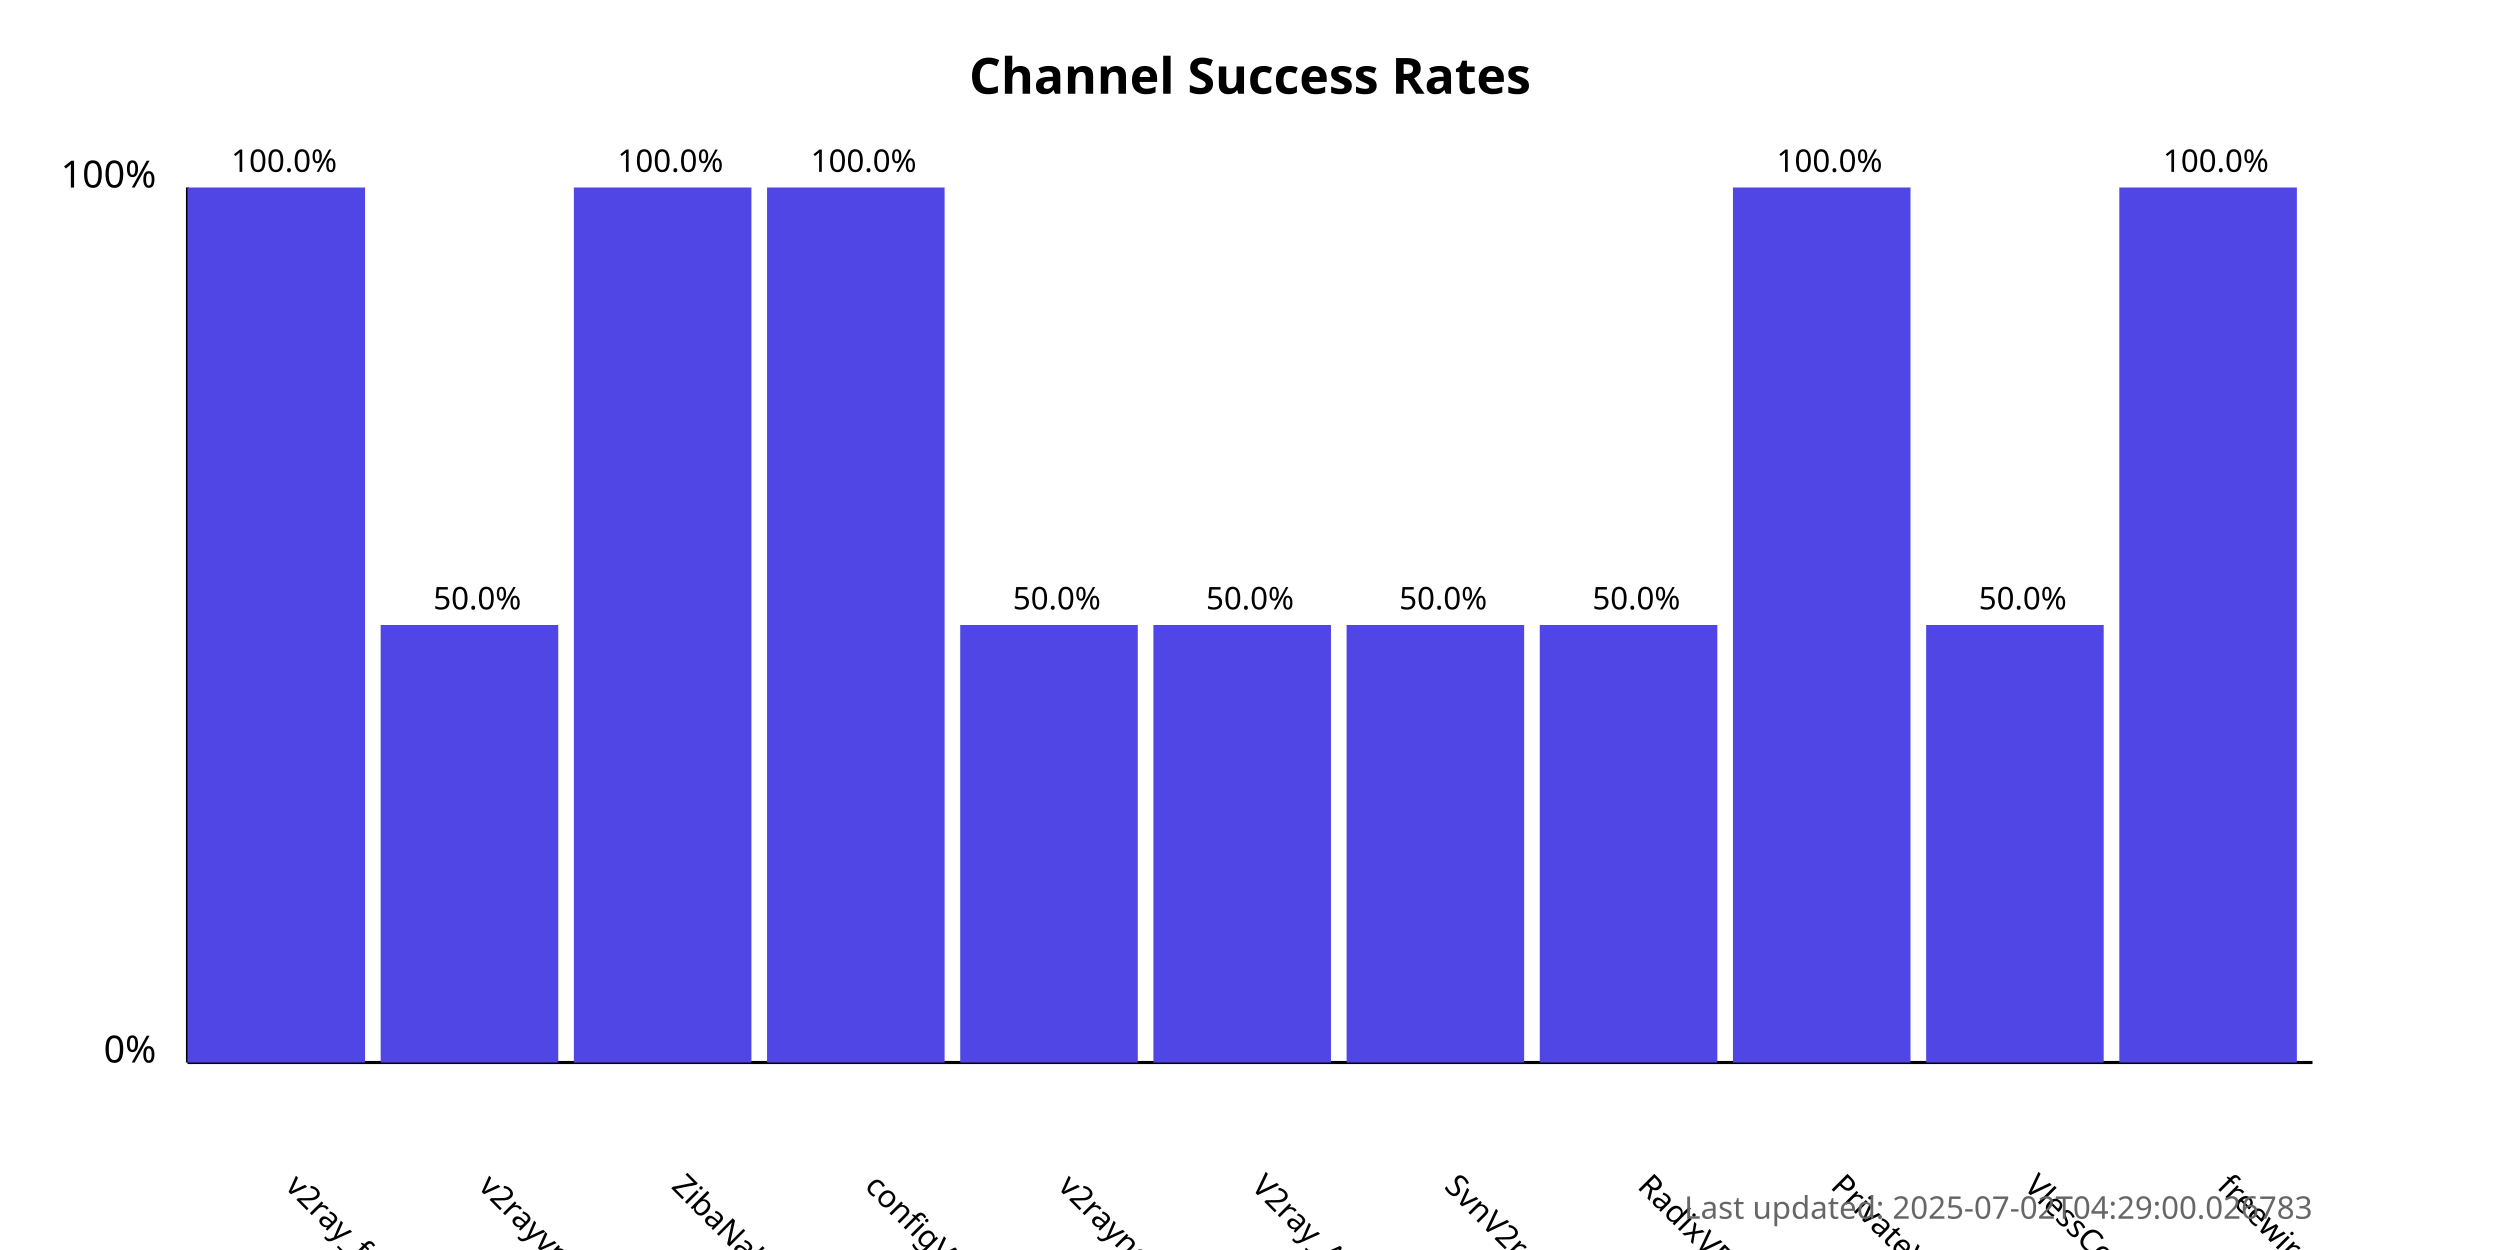
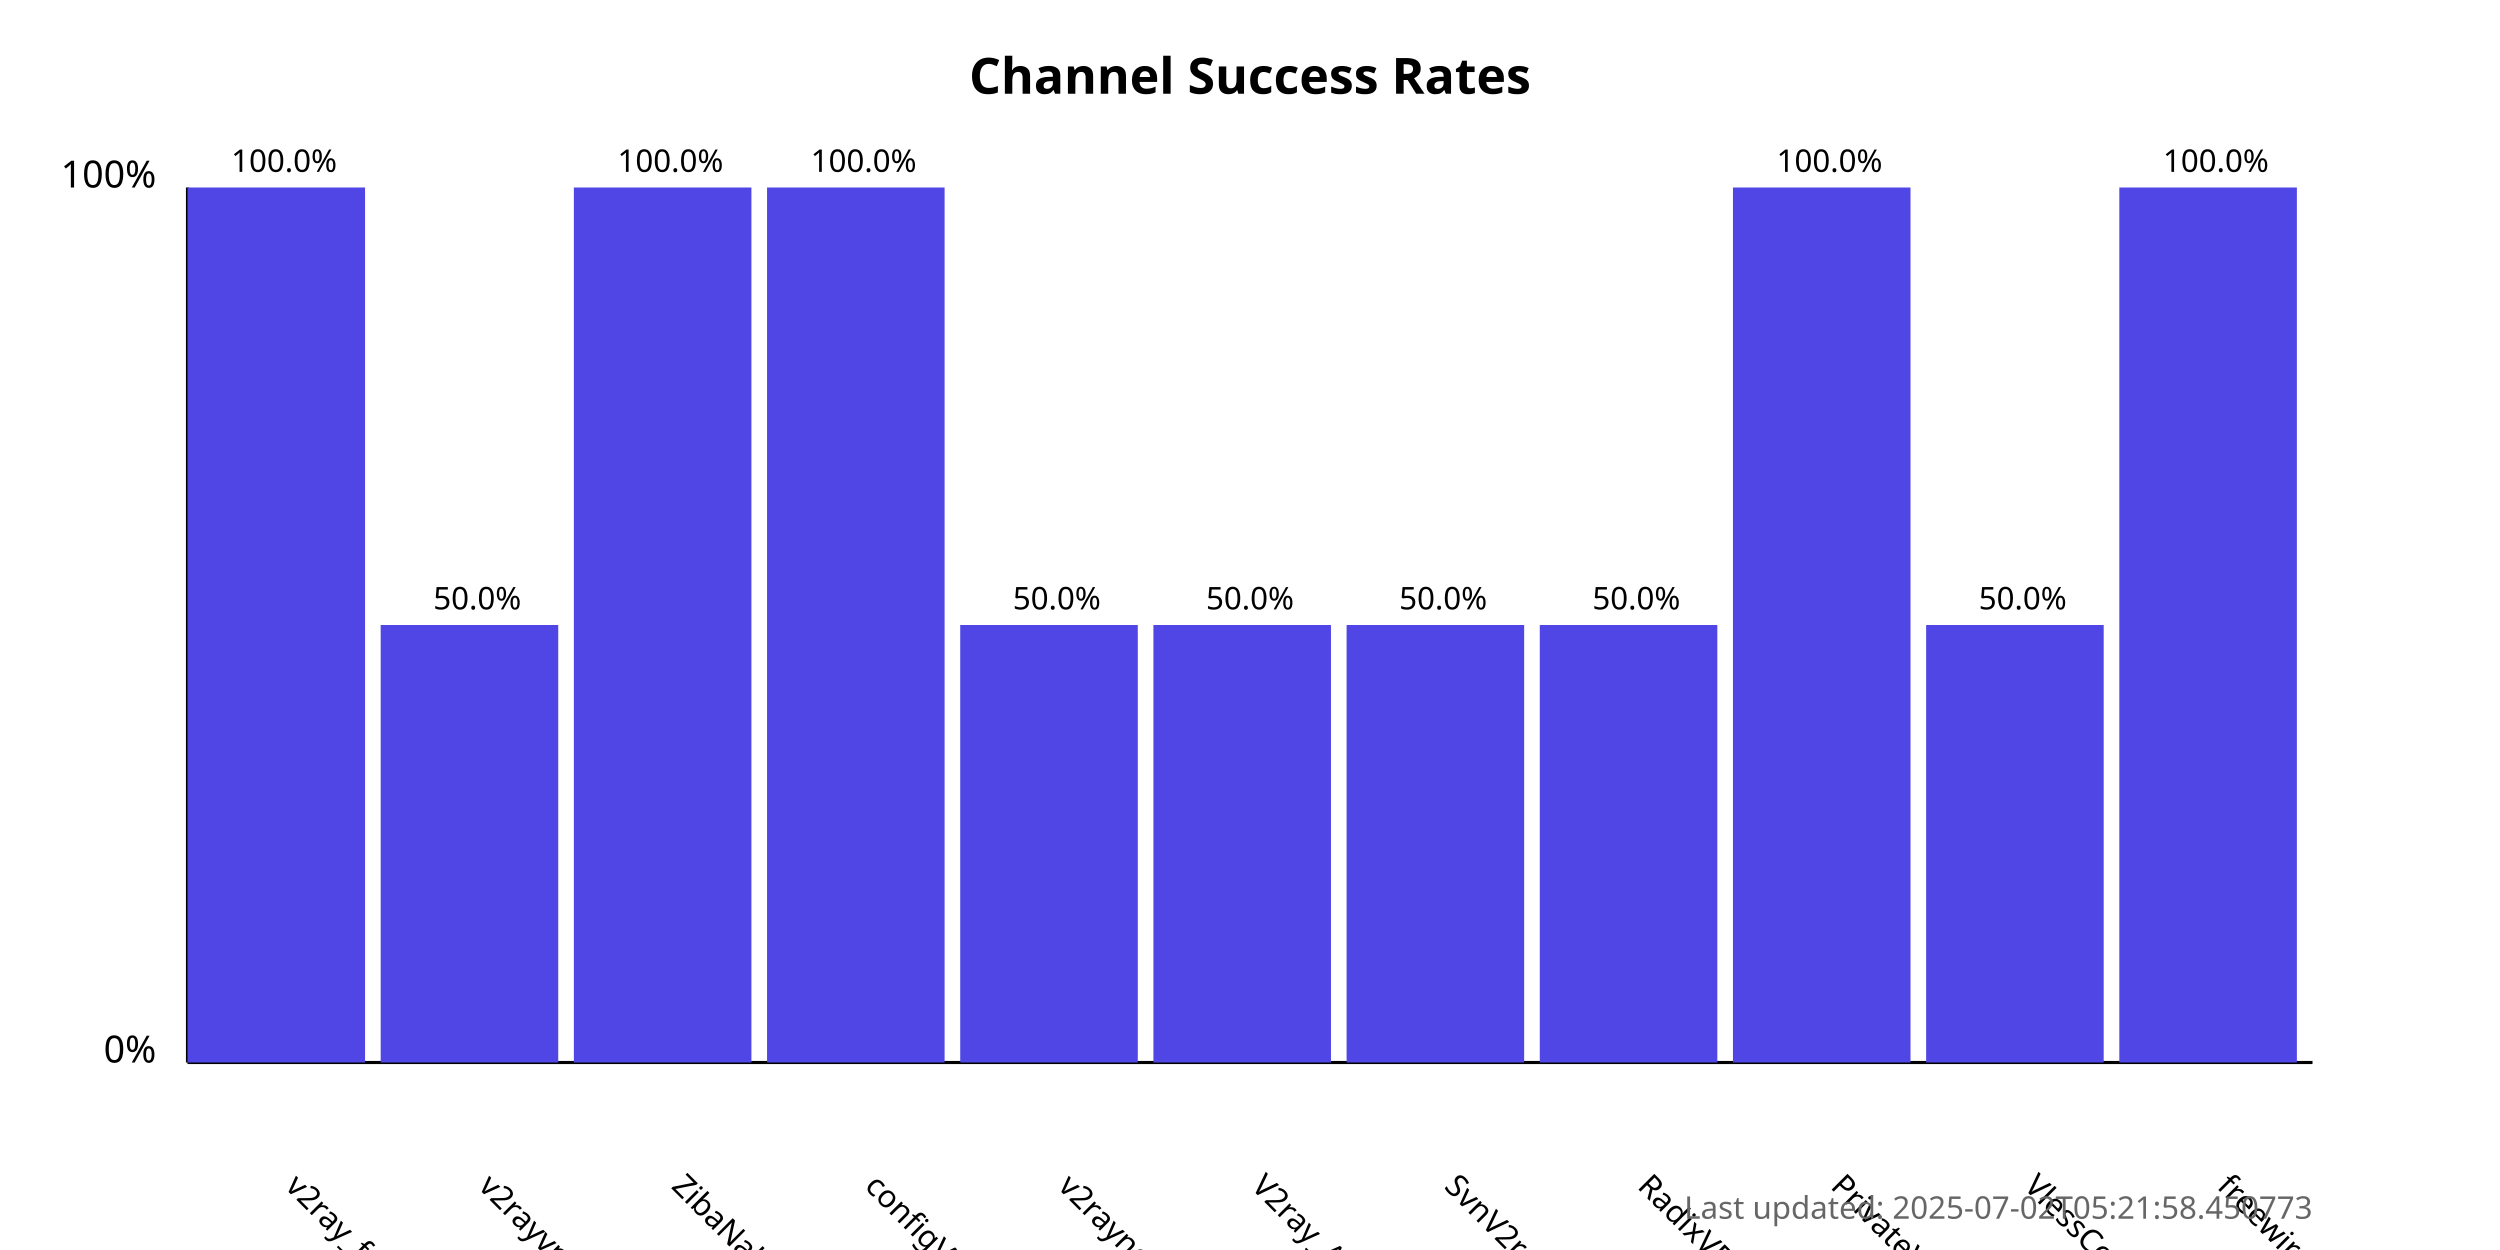
<svg xmlns="http://www.w3.org/2000/svg" width="800" height="400">
  <style>
            .chart-title { font: bold 16px sans-serif; }
            .axis-label { font: 12px sans-serif; }
            .tick-label { font: 10px sans-serif; }
            .bar { fill: #4f46e5; }
            .bar:hover { fill: #6366f1; }
            .timestamp { font: 10px sans-serif; fill: #666; }
        </style>
  <text x="400.0" y="30" text-anchor="middle" class="chart-title">
            Channel Success Rates
        </text>
  <line x1="60" y1="340" x2="60" y2="60" stroke="black" stroke-width="1" />
  <line x1="60" y1="340" x2="740" y2="340" stroke="black" stroke-width="1" />
  <text x="50" y="340" text-anchor="end" class="axis-label">0%</text>
  <text x="50" y="60" text-anchor="end" class="axis-label">100%</text>
  <g>
    <rect x="60" y="60.0" width="56.818" height="280.0" class="bar" />
    <text x="90.909" y="380" transform="rotate(45, 90.90909, 380)" text-anchor="start" class="tick-label">
                v2ray_free_conf
            </text>
    <text x="90.909" y="55.0" text-anchor="middle" class="tick-label">
                100.0%
            </text>
  </g>
  <g>
    <rect x="121.818" y="200.0" width="56.818" height="140.0" class="bar" />
    <text x="152.727" y="380" transform="rotate(45, 152.7273, 380)" text-anchor="start" class="tick-label">
                v2rayvpno
            </text>
    <text x="152.727" y="195.0" text-anchor="middle" class="tick-label">
                50.0%
            </text>
  </g>
  <g>
    <rect x="183.636" y="60.0" width="56.818" height="280.0" class="bar" />
    <text x="214.545" y="380" transform="rotate(45, 214.5455, 380)" text-anchor="start" class="tick-label">
                ZibaNabz
            </text>
    <text x="214.545" y="55.0" text-anchor="middle" class="tick-label">
                100.0%
            </text>
  </g>
  <g>
    <rect x="245.455" y="60.0" width="56.818" height="280.0" class="bar" />
    <text x="276.364" y="380" transform="rotate(45, 276.3636, 380)" text-anchor="start" class="tick-label">
                configV2rayForFree
            </text>
    <text x="276.364" y="55.0" text-anchor="middle" class="tick-label">
                100.0%
            </text>
  </g>
  <g>
    <rect x="307.273" y="200.0" width="56.818" height="140.0" class="bar" />
    <text x="338.182" y="380" transform="rotate(45, 338.1818, 380)" text-anchor="start" class="tick-label">
                v2rayngvpn
            </text>
    <text x="338.182" y="195.0" text-anchor="middle" class="tick-label">
                50.0%
            </text>
  </g>
  <g>
    <rect x="369.091" y="200.0" width="56.818" height="140.0" class="bar" />
    <text x="400.0" y="380" transform="rotate(45, 400.0, 380)" text-anchor="start" class="tick-label">
                V2ray_Alpha
            </text>
    <text x="400.0" y="195.0" text-anchor="middle" class="tick-label">
                50.0%
            </text>
  </g>
  <g>
    <rect x="430.909" y="200.0" width="56.818" height="140.0" class="bar" />
    <text x="461.818" y="380" transform="rotate(45, 461.8182, 380)" text-anchor="start" class="tick-label">
                SvnV2ray
            </text>
    <text x="461.818" y="195.0" text-anchor="middle" class="tick-label">
                50.0%
            </text>
  </g>
  <g>
    <rect x="492.727" y="200.0" width="56.818" height="140.0" class="bar" />
    <text x="523.636" y="380" transform="rotate(45, 523.6364, 380)" text-anchor="start" class="tick-label">
                RadixVPN
            </text>
    <text x="523.636" y="195.0" text-anchor="middle" class="tick-label">
                50.0%
            </text>
  </g>
  <g>
    <rect x="554.545" y="60.0" width="56.818" height="280.0" class="bar" />
    <text x="585.455" y="380" transform="rotate(45, 585.4545, 380)" text-anchor="start" class="tick-label">
                PrivateVPNs
            </text>
    <text x="585.455" y="55.0" text-anchor="middle" class="tick-label">
                100.0%
            </text>
  </g>
  <g>
    <rect x="616.364" y="200.0" width="56.818" height="140.0" class="bar" />
    <text x="647.273" y="380" transform="rotate(45, 647.2727, 380)" text-anchor="start" class="tick-label">
                VlessConfig
            </text>
    <text x="647.273" y="195.0" text-anchor="middle" class="tick-label">
                50.0%
            </text>
  </g>
  <g>
    <rect x="678.182" y="60.0" width="56.818" height="280.0" class="bar" />
    <text x="709.091" y="380" transform="rotate(45, 709.0909, 380)" text-anchor="start" class="tick-label">
                freewireguard
            </text>
    <text x="709.091" y="55.0" text-anchor="middle" class="tick-label">
                100.0%
            </text>
  </g>
  <text x="740" y="390" text-anchor="end" class="timestamp">
-             Last updated: 2025-07-02T04:29:00.026783
+             Last updated: 2025-07-02T05:21:58.450773
        </text>
</svg>
